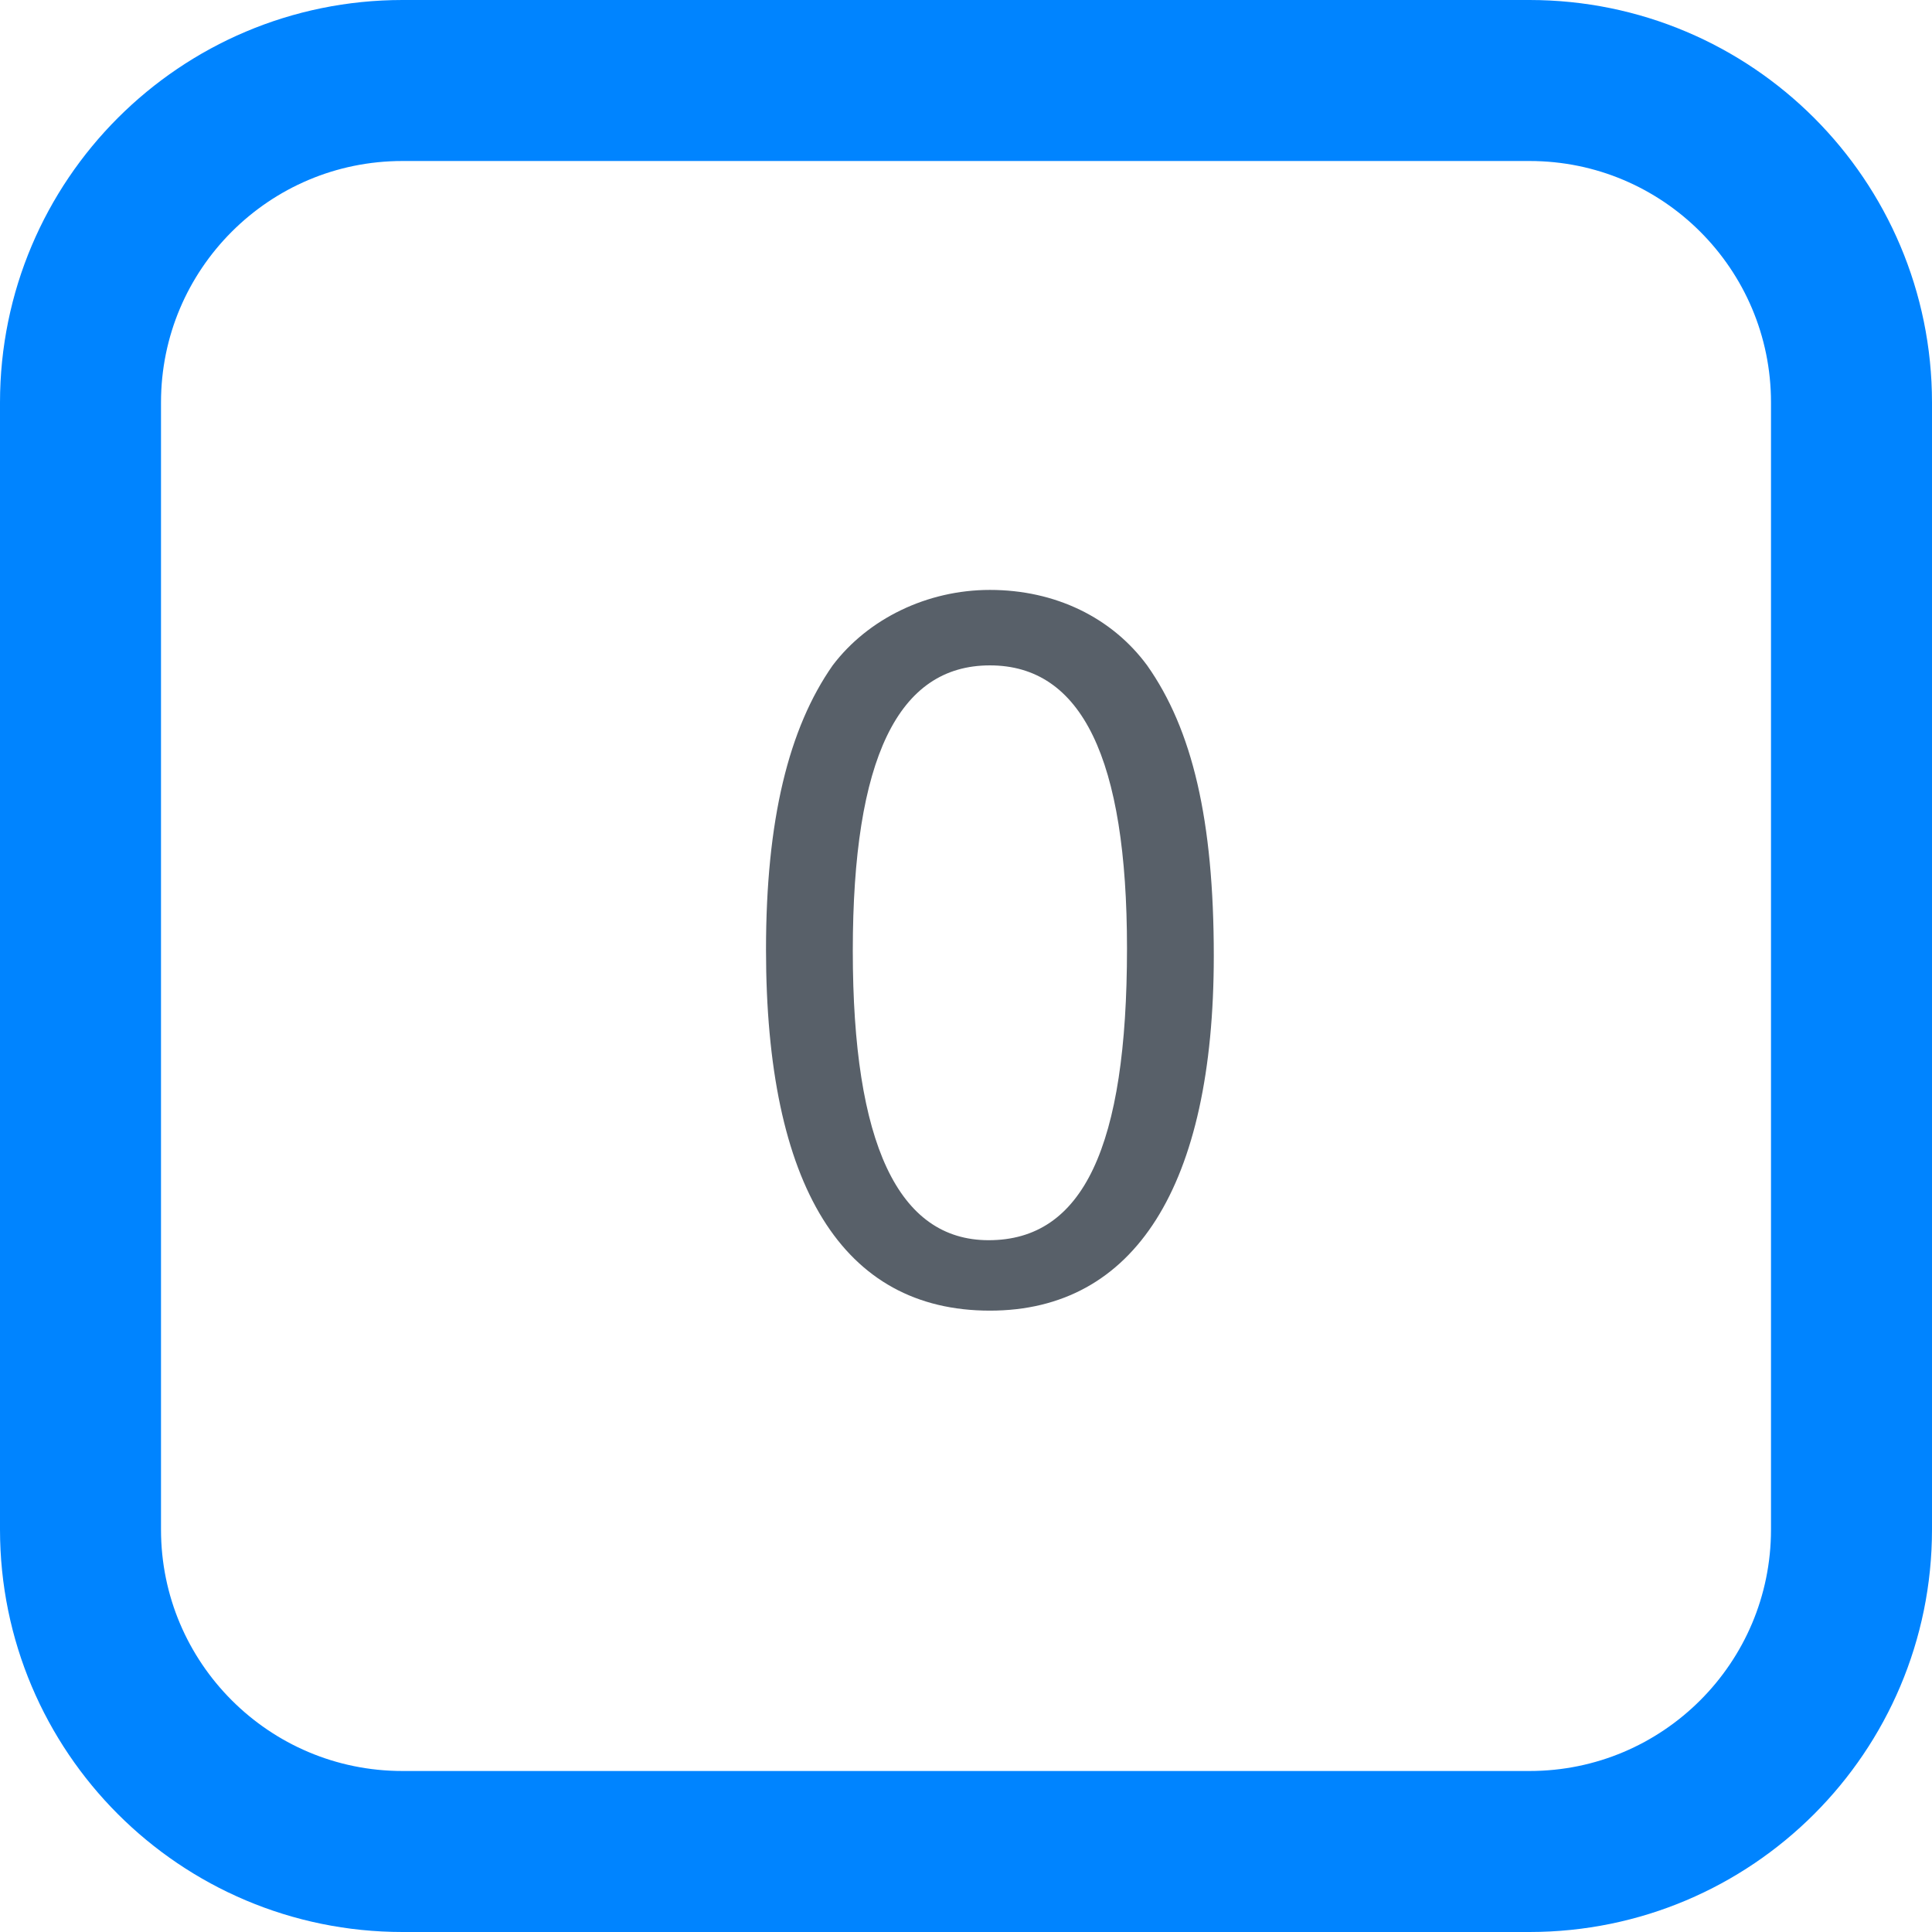
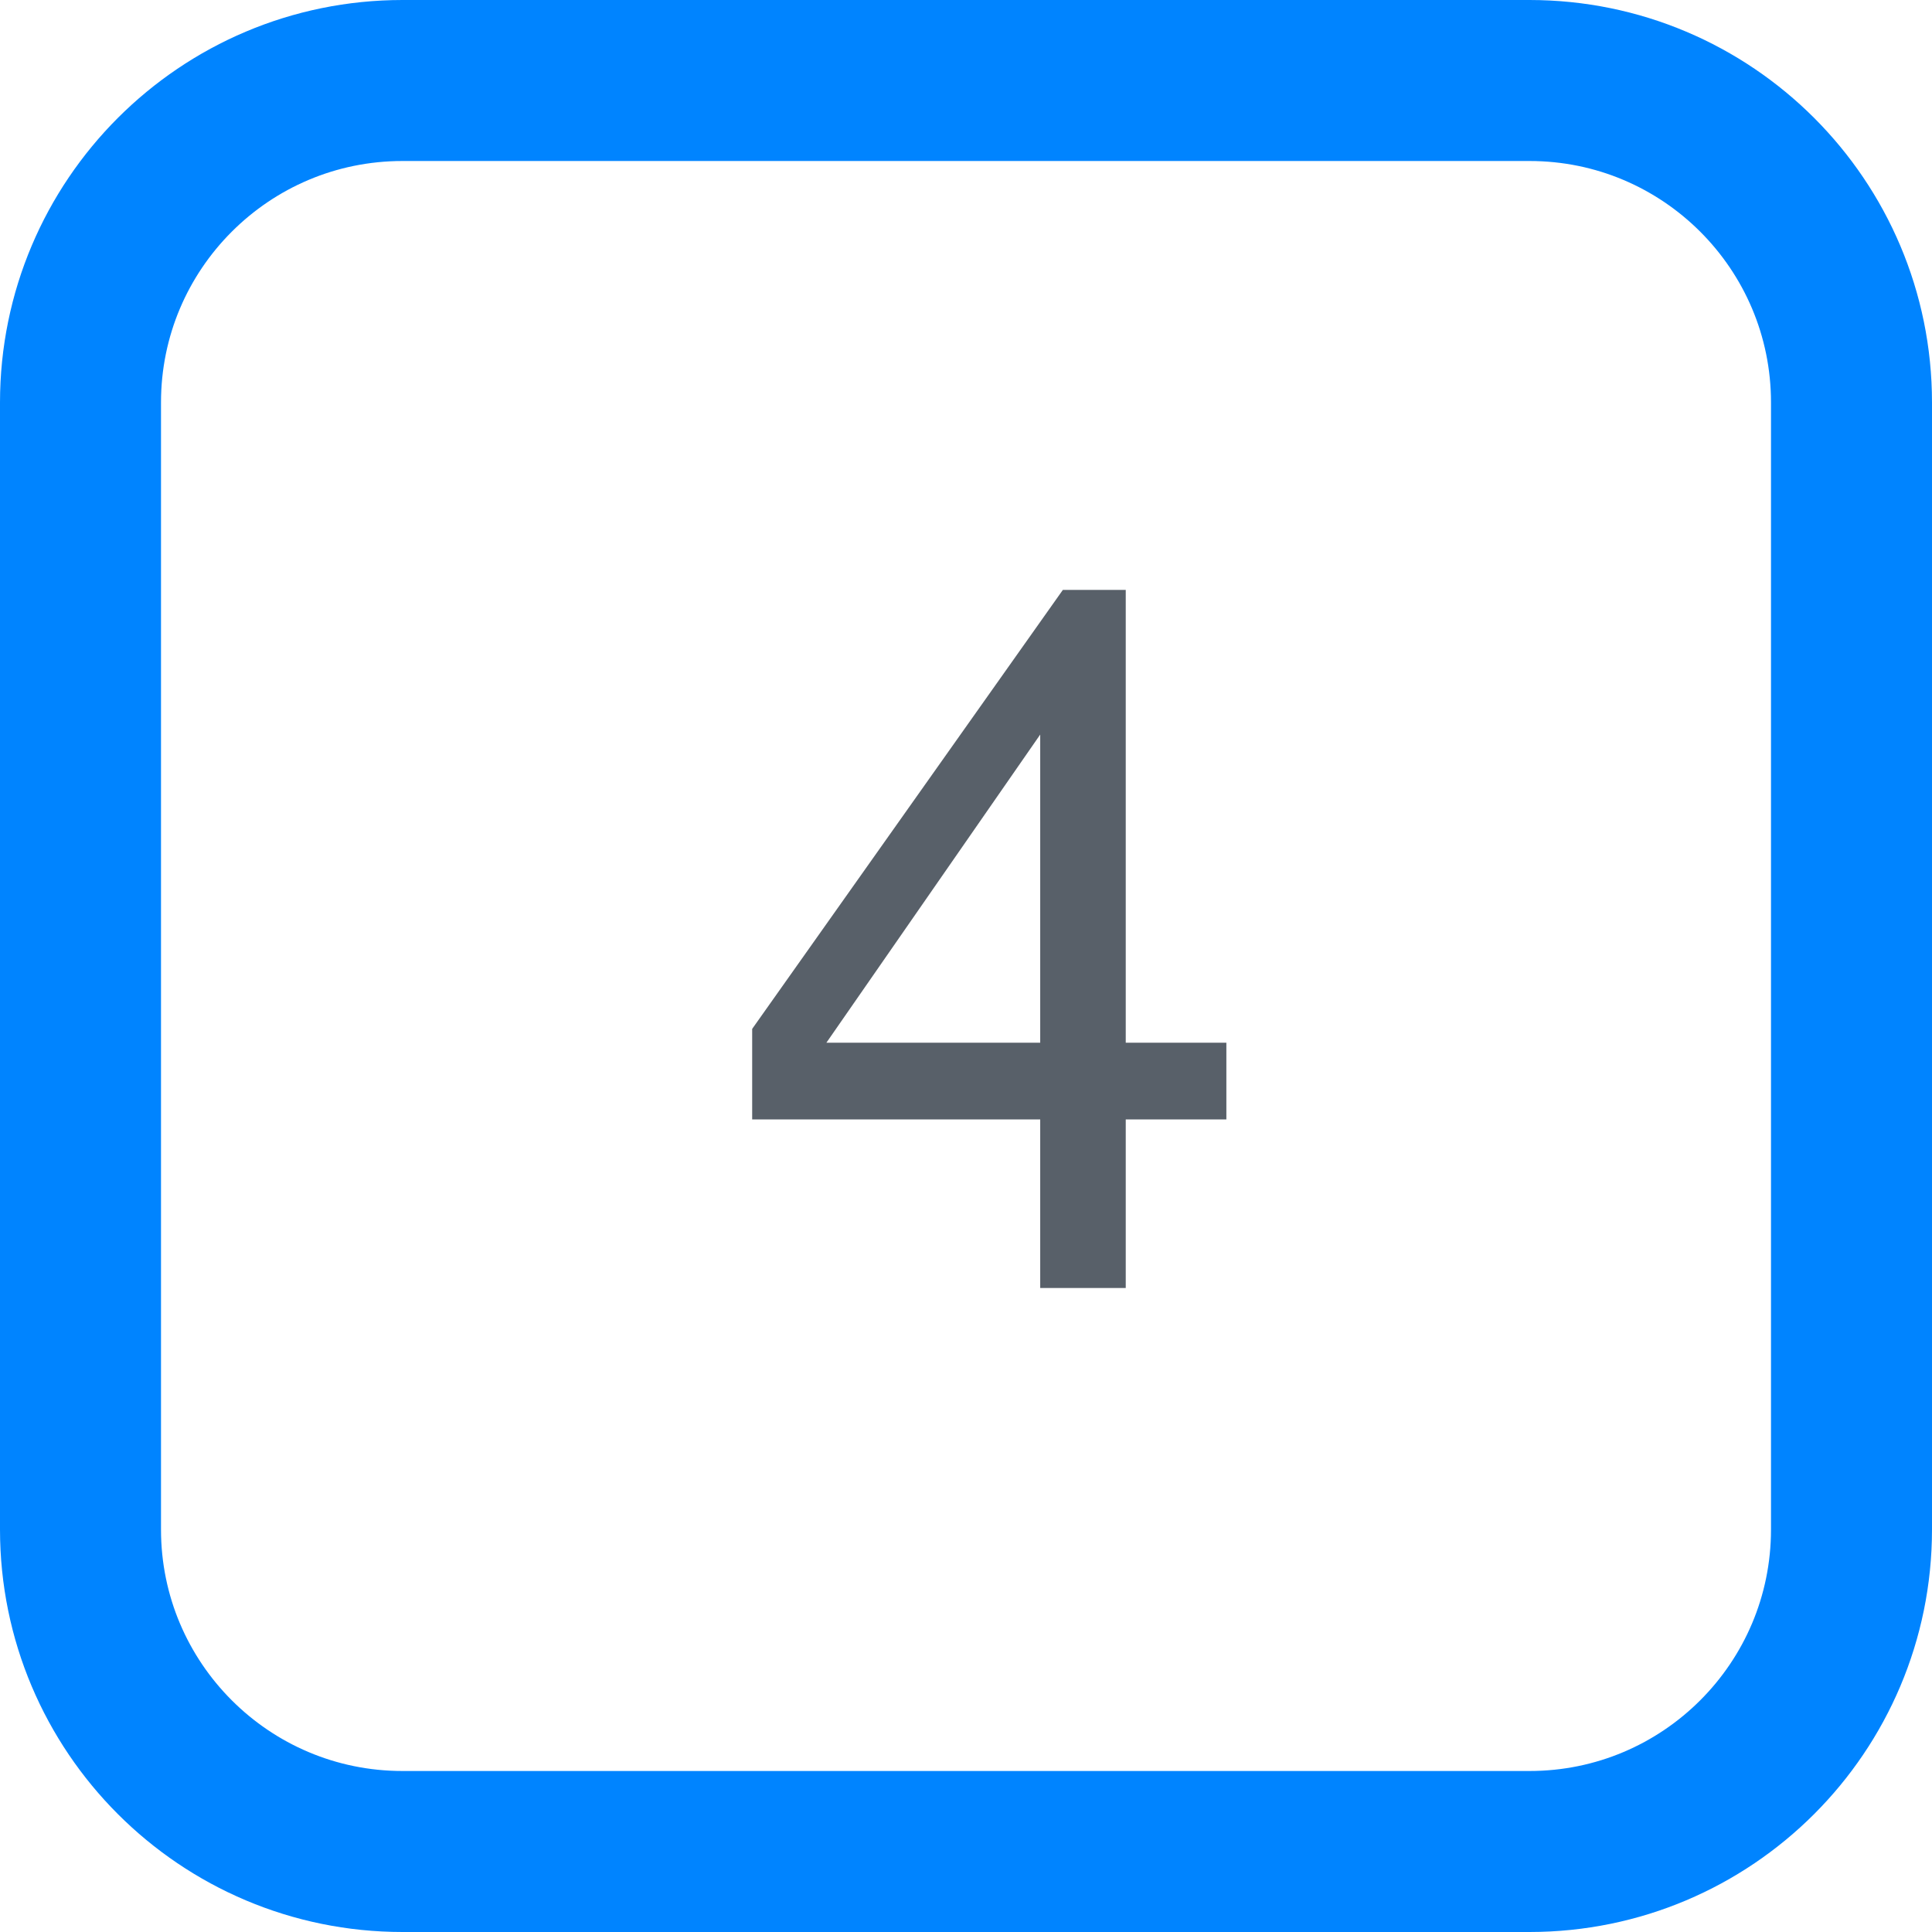
<svg xmlns="http://www.w3.org/2000/svg" width="24px" height="24px">
  <rect x="1" y="1" rx="4" width="22px" height="22px" stroke="#0084ff" fill="transparent" stroke-width="2" />
-   <text x="9" y="16" font-size="12px" fill="rgb(88, 96, 105)" font-family="-apple-system, BlinkMacSystemFont, Segoe UI, Helvetica, Arial, sans-serif, Apple Color Emoji, Segoe UI Emoji">0</text>
+   <text x="9" y="16" font-size="12px" fill="rgb(88, 96, 105)" font-family="-apple-system, BlinkMacSystemFont, Segoe UI, Helvetica, Arial, sans-serif, Apple Color Emoji, Segoe UI Emoji">4</text>
</svg>
